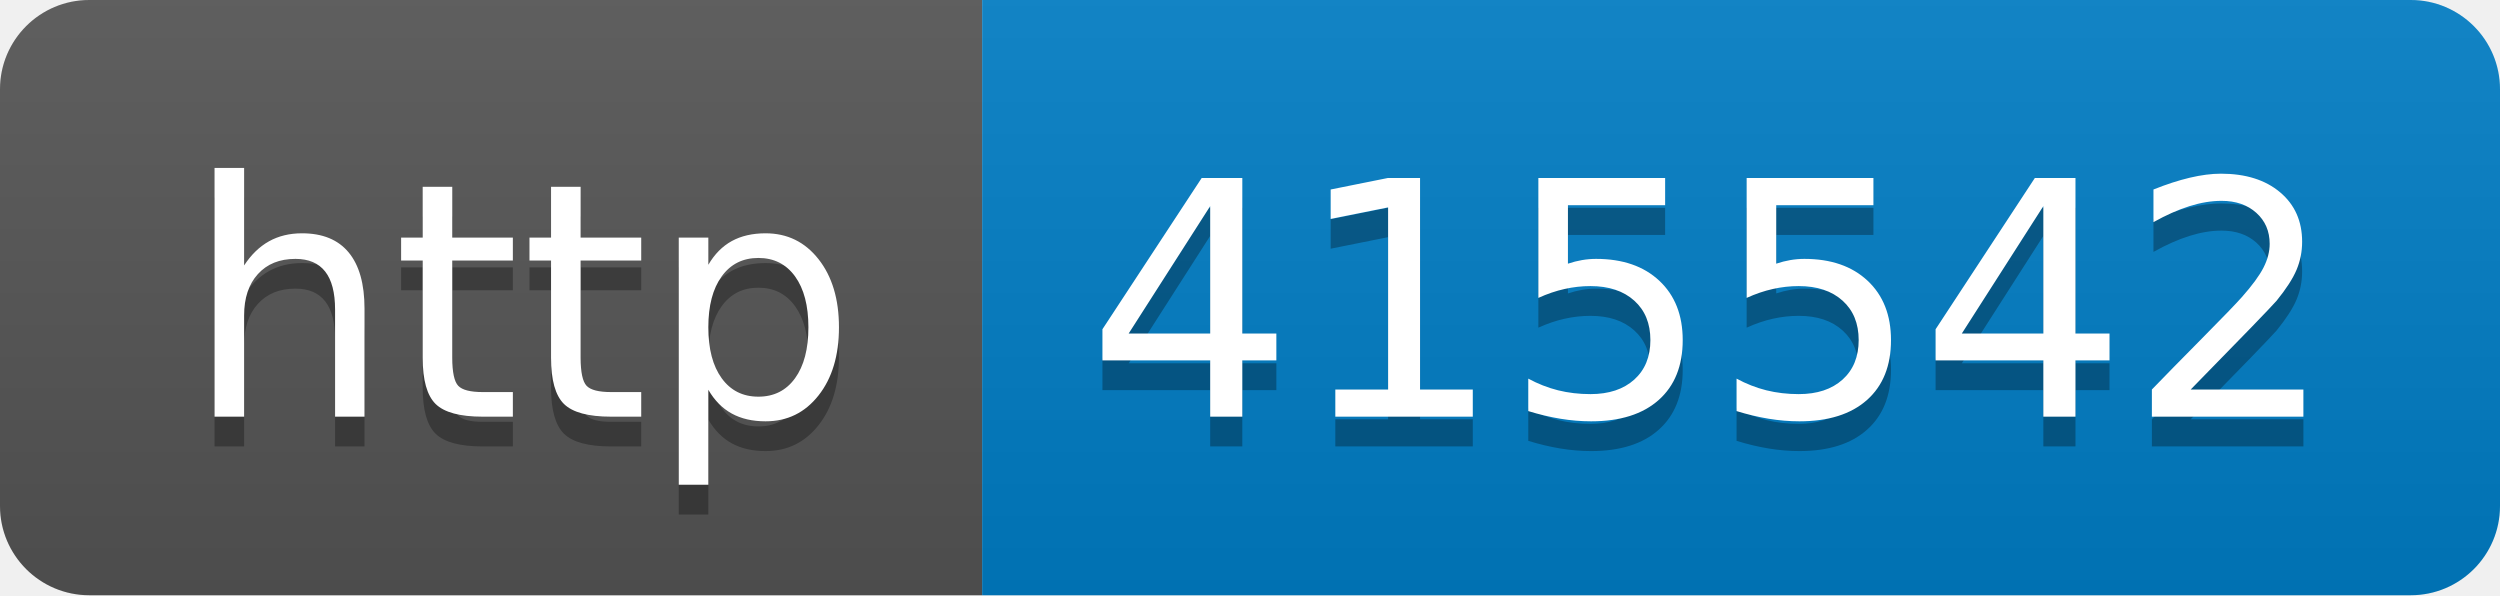
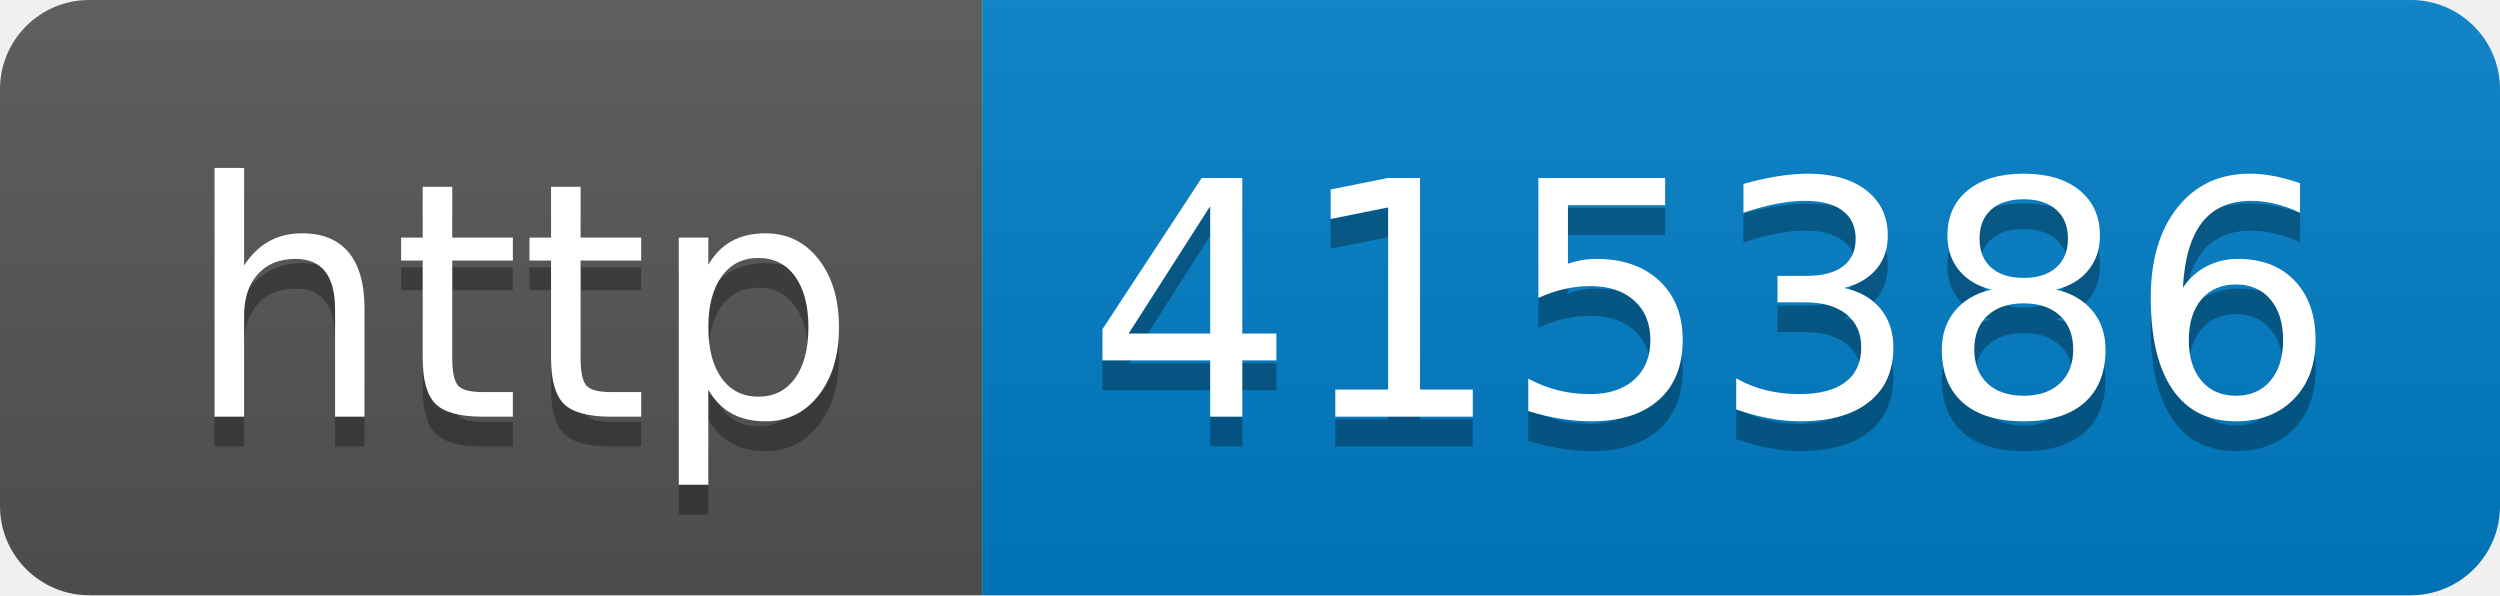
- <svg xmlns="http://www.w3.org/2000/svg" width="84" height="20" role="img" aria-label="http: 415542">
+ <svg xmlns="http://www.w3.org/2000/svg" width="84" height="20" role="img" aria-label="http: 415386">
  <linearGradient id="s" x2="0" y2="100%">
    <stop offset="0" stop-color="#bbb" stop-opacity=".1" />
    <stop offset="1" stop-opacity=".1" />
  </linearGradient>
  <clipPath id="r">
    <rect width="84" height="20" rx="3" fill="#fff" />
  </clipPath>
  <g clip-path="url(#r)">
    <rect width="33" height="20" fill="#555" />
    <rect x="33" width="51" height="20" fill="#007ec6" />
    <rect width="84" height="20" fill="url(#s)" />
  </g>
  <g fill="#fff" text-anchor="middle" font-family="Verdana,Geneva,DejaVu Sans,sans-serif" text-rendering="geometricPrecision" font-size="110">
    <text aria-hidden="true" x="175" y="150" fill="#010101" fill-opacity=".3" transform="scale(.1)" textLength="230">http</text>
    <text x="175" y="140" transform="scale(.1)" fill="#fff" textLength="230">http</text>
-     <text aria-hidden="true" x="575" y="150" fill="#010101" fill-opacity=".3" transform="scale(.1)" textLength="410">415542</text>
-     <text x="575" y="140" transform="scale(.1)" fill="#fff" textLength="410">415542</text>
+     <text aria-hidden="true" x="575" y="150" fill="#010101" fill-opacity=".3" transform="scale(.1)" textLength="410">415386</text>
+     <text x="575" y="140" transform="scale(.1)" fill="#fff" textLength="410">415386</text>
  </g>
</svg>
